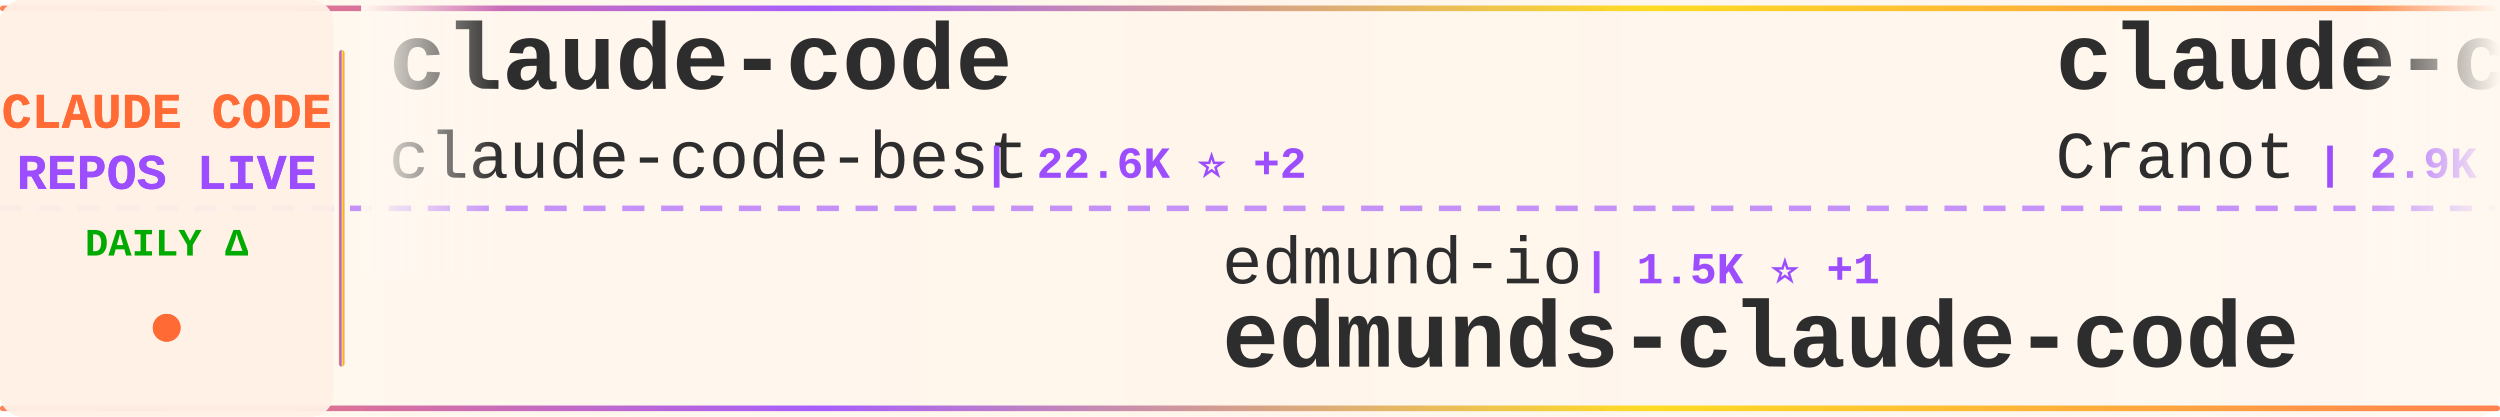
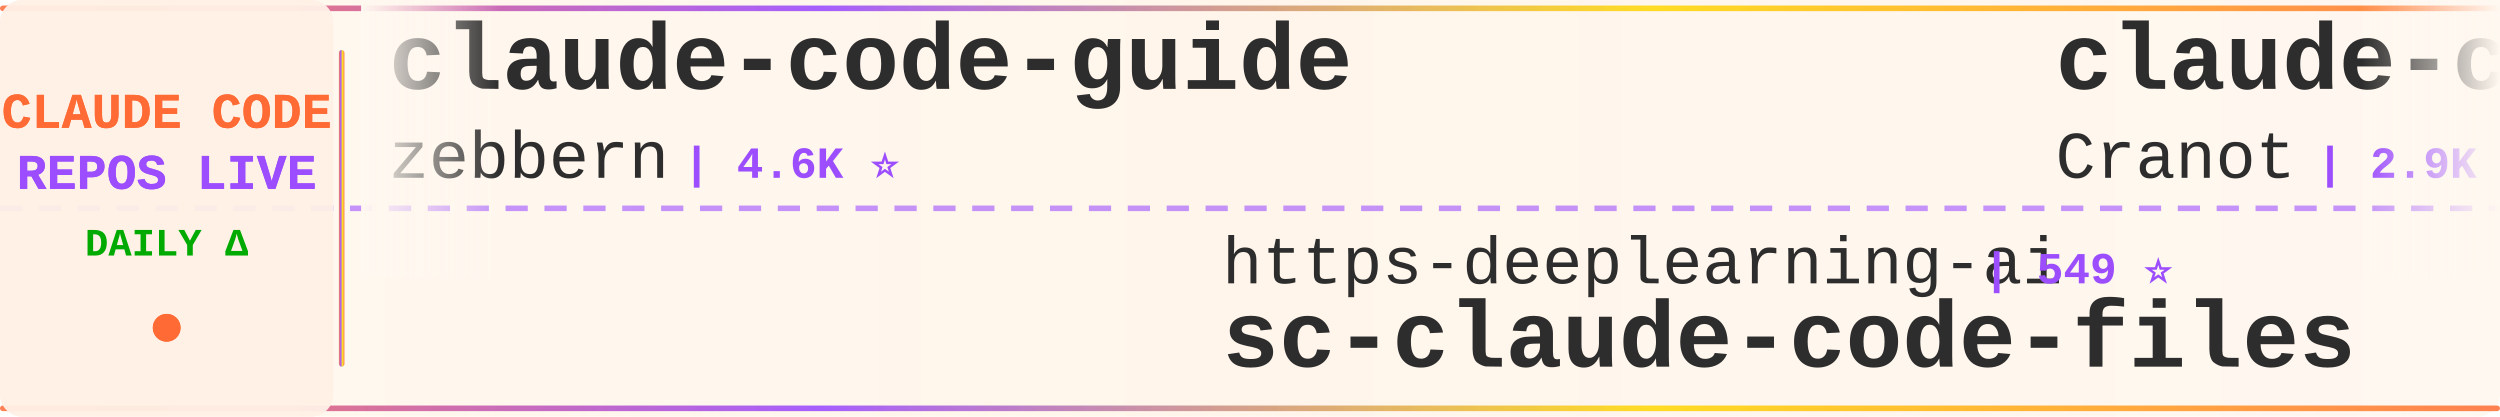
<svg xmlns="http://www.w3.org/2000/svg" width="900" height="150">
  <defs>
    <linearGradient id="tickerBg" x1="0%" y1="0%" x2="100%" y2="0%">
      <stop offset="0%" style="stop-color:#fff8f0;stop-opacity:0.98" />
      <stop offset="50%" style="stop-color:#fff5eb;stop-opacity:1" />
      <stop offset="100%" style="stop-color:#fff8f0;stop-opacity:0.98" />
    </linearGradient>
    <linearGradient id="borderGrad" x1="0%" y1="0%" x2="100%" y2="0%">
      <stop offset="0%" style="stop-color:#FF6B35;stop-opacity:0.85">
        <animate attributeName="stop-opacity" values="0.85;1;0.85" dur="2s" repeatCount="indefinite" />
      </stop>
      <stop offset="33%" style="stop-color:#9C4EFF;stop-opacity:0.9">
        <animate attributeName="stop-opacity" values="0.9;1;0.9" dur="2.2s" repeatCount="indefinite" />
      </stop>
      <stop offset="66%" style="stop-color:#FFD700;stop-opacity:0.85">
        <animate attributeName="stop-opacity" values="0.85;1;0.85" dur="1.8s" repeatCount="indefinite" />
      </stop>
      <stop offset="100%" style="stop-color:#FF6B35;stop-opacity:0.85">
        <animate attributeName="stop-opacity" values="0.85;1;0.85" dur="2s" repeatCount="indefinite" />
      </stop>
    </linearGradient>
    <filter id="textGlow">
      <feGaussianBlur stdDeviation="0.15" result="coloredBlur" />
      <feMerge>
        <feMergeNode in="coloredBlur" />
        <feMergeNode in="SourceGraphic" />
      </feMerge>
    </filter>
    <filter id="metricGlow">
      <feGaussianBlur stdDeviation="0.2" result="coloredBlur" />
      <feMerge>
        <feMergeNode in="coloredBlur" />
        <feMergeNode in="SourceGraphic" />
      </feMerge>
    </filter>
    <linearGradient id="leftFade" x1="0%" y1="0%" x2="100%" y2="0%">
      <stop offset="0%" style="stop-color:#fff8f0;stop-opacity:1" />
      <stop offset="100%" style="stop-color:#fff8f0;stop-opacity:0" />
    </linearGradient>
    <linearGradient id="rightFade" x1="0%" y1="0%" x2="100%" y2="0%">
      <stop offset="0%" style="stop-color:#fff8f0;stop-opacity:0" />
      <stop offset="100%" style="stop-color:#fff8f0;stop-opacity:1" />
    </linearGradient>
  </defs>
  <rect width="900" height="150" fill="url(#tickerBg)" rx="8" />
  <rect x="0" y="2" width="900" height="2" fill="url(#borderGrad)" rx="1" />
  <rect x="0" y="146" width="900" height="2" fill="url(#borderGrad)" rx="1" />
  <line x1="0" y1="75" x2="900" y2="75" stroke="#9C4EFF" stroke-width="2" stroke-dasharray="8 6" opacity="0.6" />
  <rect x="0" y="0" width="120" height="150" fill="#fff0e6" opacity="0.95" rx="8" />
  <text x="60" y="46" font-family="'Courier New', monospace" font-size="18" font-weight="bold" fill="#FF6B35" text-anchor="middle" filter="url(#textGlow)">
    CLAUDE CODE
  </text>
  <text x="60" y="68" font-family="'Courier New', monospace" font-size="18" font-weight="bold" fill="#9C4EFF" text-anchor="middle" filter="url(#textGlow)">
    REPOS LIVE
  </text>
  <text x="60" y="92" font-family="'Courier New', monospace" font-size="14" font-weight="bold" fill="#00aa00" text-anchor="middle">
    DAILY Δ
  </text>
  <circle cx="60" cy="118" r="5" fill="#FF6B35" filter="url(#metricGlow)">
    <animate attributeName="r" values="4;6;4" dur="1.5s" repeatCount="indefinite" />
    <animate attributeName="opacity" values="0.6;1;0.6" dur="1.5s" repeatCount="indefinite" />
  </circle>
  <rect x="122" y="18" width="2" height="114" fill="url(#borderGrad)" rx="1" />
  <clipPath id="tickerClip">
    <rect x="130" y="0" width="770" height="150" />
  </clipPath>
  <g clip-path="url(#tickerClip)">
    <g id="tickerItems">
      <animateTransform attributeName="transform" attributeType="XML" type="translate" from="0 0" to="-3000 0" dur="54s" repeatCount="indefinite" />
      <g transform="translate(0, 0)">
-         <text x="140" y="32" font-family="'Courier New', monospace" font-size="34" font-weight="bold" fill="#2d2d2d">claude-code</text>
-         <text x="140" y="64" font-family="'Courier New', monospace" font-size="24" font-weight="normal" fill="#2d2d2d" opacity="1.0">claude-code-best</text>
-         <text x="354" y="64" font-family="'Courier New', monospace" font-size="16" font-weight="bold" fill="#9C4EFF"> | 22.6K ⭐ +2</text>
+         <text x="140" y="32" font-family="'Courier New', monospace" font-size="34" font-weight="bold" fill="#2d2d2d">claude-code-guide</text>
+         <text x="140" y="64" font-family="'Courier New', monospace" font-size="24" font-weight="normal" fill="#2d2d2d" opacity="1.0">zebbern</text>
+         <text x="246" y="64" font-family="'Courier New', monospace" font-size="16" font-weight="bold" fill="#9C4EFF"> | 4.6K ⭐</text>
      </g>
      <g transform="translate(300, 0)">
-         <text x="140" y="102" font-family="'Courier New', monospace" font-size="24" font-weight="normal" fill="#2d2d2d" opacity="1.0">edmund-io</text>
-         <text x="270" y="102" font-family="'Courier New', monospace" font-size="16" font-weight="bold" fill="#9C4EFF"> | 1.5K ⭐ +1</text>
-         <text x="140" y="132" font-family="'Courier New', monospace" font-size="34" font-weight="bold" fill="#2d2d2d">edmunds-claude-code</text>
+         <text x="140" y="102" font-family="'Courier New', monospace" font-size="24" font-weight="normal" fill="#2d2d2d" opacity="1.0">https-deeplearning-ai</text>
+         <text x="414" y="102" font-family="'Courier New', monospace" font-size="16" font-weight="bold" fill="#9C4EFF"> | 549 ⭐</text>
+         <text x="140" y="132" font-family="'Courier New', monospace" font-size="34" font-weight="bold" fill="#2d2d2d">sc-claude-code-files</text>
      </g>
      <g transform="translate(600, 0)">
        <text x="140" y="32" font-family="'Courier New', monospace" font-size="34" font-weight="bold" fill="#2d2d2d">claude-code-guide</text>
        <text x="140" y="64" font-family="'Courier New', monospace" font-size="24" font-weight="normal" fill="#2d2d2d" opacity="1.0">Cranot</text>
        <text x="234" y="64" font-family="'Courier New', monospace" font-size="16" font-weight="bold" fill="#9C4EFF"> | 2.9K ⭐</text>
      </g>
      <g transform="translate(900, 0)">
-         <text x="140" y="102" font-family="'Courier New', monospace" font-size="24" font-weight="normal" fill="#2d2d2d" opacity="1.0">Maciek-roboblog</text>
-         <text x="342" y="102" font-family="'Courier New', monospace" font-size="16" font-weight="bold" fill="#9C4EFF"> | 8.7K ⭐</text>
-         <text x="140" y="132" font-family="'Courier New', monospace" font-size="34" font-weight="bold" fill="#2d2d2d">Claude-Code-Usage-Monito...</text>
+         <text x="140" y="102" font-family="'Courier New', monospace" font-size="24" font-weight="normal" fill="#2d2d2d" opacity="1.0">mehmoodosman</text>
+         <text x="306" y="102" font-family="'Courier New', monospace" font-size="16" font-weight="bold" fill="#9C4EFF"> | 174 ⭐</text>
+         <text x="140" y="132" font-family="'Courier New', monospace" font-size="34" font-weight="bold" fill="#2d2d2d">claude-code</text>
      </g>
      <g transform="translate(1200, 0)">
-         <text x="140" y="32" font-family="'Courier New', monospace" font-size="34" font-weight="bold" fill="#2d2d2d">claude-code</text>
-         <text x="140" y="64" font-family="'Courier New', monospace" font-size="24" font-weight="normal" fill="#2d2d2d" opacity="1.0">VineeTagarwaL-code</text>
-         <text x="378" y="64" font-family="'Courier New', monospace" font-size="16" font-weight="bold" fill="#9C4EFF"> | 274 ⭐</text>
+         <text x="140" y="32" font-family="'Courier New', monospace" font-size="34" font-weight="bold" fill="#2d2d2d">andrej-karpathy-skills</text>
+         <text x="140" y="64" font-family="'Courier New', monospace" font-size="24" font-weight="normal" fill="#2d2d2d" opacity="1.0">multica-ai</text>
+         <text x="282" y="64" font-family="'Courier New', monospace" font-size="16" font-weight="bold" fill="#9C4EFF"> | 213.5K ⭐ +52</text>
      </g>
      <g transform="translate(1500, 0)">
+         <text x="140" y="102" font-family="'Courier New', monospace" font-size="24" font-weight="normal" fill="#2d2d2d" opacity="1.0">luyao618</text>
+         <text x="258" y="102" font-family="'Courier New', monospace" font-size="16" font-weight="bold" fill="#9C4EFF"> | 1.7K ⭐</text>
+         <text x="140" y="132" font-family="'Courier New', monospace" font-size="34" font-weight="bold" fill="#2d2d2d">Claude-Code-Source-Study</text>
+       </g>
+       <g transform="translate(1800, 0)">
+         <text x="140" y="32" font-family="'Courier New', monospace" font-size="34" font-weight="bold" fill="#2d2d2d">claude-code-tips</text>
+         <text x="140" y="64" font-family="'Courier New', monospace" font-size="24" font-weight="normal" fill="#2d2d2d" opacity="1.0">ykdojo</text>
+         <text x="234" y="64" font-family="'Courier New', monospace" font-size="16" font-weight="bold" fill="#9C4EFF"> | 10.1K ⭐ +1</text>
+       </g>
+       <g transform="translate(2100, 0)">
+         <text x="140" y="102" font-family="'Courier New', monospace" font-size="24" font-weight="normal" fill="#2d2d2d" opacity="1.0">anthropics</text>
+         <text x="282" y="102" font-family="'Courier New', monospace" font-size="16" font-weight="bold" fill="#9C4EFF"> | 6.2K ⭐</text>
+         <text x="140" y="132" font-family="'Courier New', monospace" font-size="34" font-weight="bold" fill="#2d2d2d">claude-code-security-rev...</text>
+       </g>
+       <g transform="translate(2400, 0)">
+         <text x="140" y="32" font-family="'Courier New', monospace" font-size="34" font-weight="bold" fill="#2d2d2d">claude-code</text>
+         <text x="140" y="64" font-family="'Courier New', monospace" font-size="24" font-weight="normal" fill="#2d2d2d" opacity="1.0">xorespesp</text>
+         <text x="270" y="64" font-family="'Courier New', monospace" font-size="16" font-weight="bold" fill="#9C4EFF"> | 233 ⭐</text>
+       </g>
+       <g transform="translate(2700, 0)">
        <text x="140" y="102" font-family="'Courier New', monospace" font-size="24" font-weight="normal" fill="#2d2d2d" opacity="1.0">shanraisshan</text>
-         <text x="306" y="102" font-family="'Courier New', monospace" font-size="16" font-weight="bold" fill="#9C4EFF"> | 66.0K ⭐ +13</text>
+         <text x="306" y="102" font-family="'Courier New', monospace" font-size="16" font-weight="bold" fill="#9C4EFF"> | 66.0K ⭐ +14</text>
        <text x="140" y="132" font-family="'Courier New', monospace" font-size="34" font-weight="bold" fill="#2d2d2d">claude-code-best-practic...</text>
      </g>
-       <g transform="translate(1800, 0)">
-         <text x="140" y="32" font-family="'Courier New', monospace" font-size="34" font-weight="bold" fill="#2d2d2d">claude-code-templates</text>
-         <text x="140" y="64" font-family="'Courier New', monospace" font-size="24" font-weight="normal" fill="#2d2d2d" opacity="1.0">davila7</text>
-         <text x="246" y="64" font-family="'Courier New', monospace" font-size="16" font-weight="bold" fill="#9C4EFF"> | 30.8K ⭐ +2</text>
+       <g transform="translate(3000, 0)">
+         <text x="140" y="32" font-family="'Courier New', monospace" font-size="34" font-weight="bold" fill="#2d2d2d">claude-code-guide</text>
+         <text x="140" y="64" font-family="'Courier New', monospace" font-size="24" font-weight="normal" fill="#2d2d2d" opacity="1.0">zebbern</text>
+         <text x="246" y="64" font-family="'Courier New', monospace" font-size="16" font-weight="bold" fill="#9C4EFF"> | 4.6K ⭐</text>
      </g>
-       <g transform="translate(2100, 0)">
-         <text x="140" y="102" font-family="'Courier New', monospace" font-size="24" font-weight="normal" fill="#2d2d2d" opacity="1.0">Onewon</text>
-         <text x="234" y="102" font-family="'Courier New', monospace" font-size="16" font-weight="bold" fill="#9C4EFF"> | 182 ⭐</text>
-         <text x="140" y="132" font-family="'Courier New', monospace" font-size="34" font-weight="bold" fill="#2d2d2d">claude-code</text>
-       </g>
-       <g transform="translate(2400, 0)">
-         <text x="140" y="32" font-family="'Courier New', monospace" font-size="34" font-weight="bold" fill="#2d2d2d">Claude-code</text>
-         <text x="140" y="64" font-family="'Courier New', monospace" font-size="24" font-weight="normal" fill="#2d2d2d" opacity="1.0">fazxes</text>
-         <text x="234" y="64" font-family="'Courier New', monospace" font-size="16" font-weight="bold" fill="#9C4EFF"> | 240 ⭐</text>
-       </g>
-       <g transform="translate(2700, 0)">
+       <g transform="translate(3300, 0)">
        <text x="140" y="102" font-family="'Courier New', monospace" font-size="24" font-weight="normal" fill="#2d2d2d" opacity="1.0">https-deeplearning-ai</text>
        <text x="414" y="102" font-family="'Courier New', monospace" font-size="16" font-weight="bold" fill="#9C4EFF"> | 549 ⭐</text>
        <text x="140" y="132" font-family="'Courier New', monospace" font-size="34" font-weight="bold" fill="#2d2d2d">sc-claude-code-files</text>
-       </g>
-       <g transform="translate(3000, 0)">
-         <text x="140" y="32" font-family="'Courier New', monospace" font-size="34" font-weight="bold" fill="#2d2d2d">claude-code</text>
-         <text x="140" y="64" font-family="'Courier New', monospace" font-size="24" font-weight="normal" fill="#2d2d2d" opacity="1.0">claude-code-best</text>
-         <text x="354" y="64" font-family="'Courier New', monospace" font-size="16" font-weight="bold" fill="#9C4EFF"> | 22.6K ⭐ +2</text>
-       </g>
-       <g transform="translate(3300, 0)">
-         <text x="140" y="102" font-family="'Courier New', monospace" font-size="24" font-weight="normal" fill="#2d2d2d" opacity="1.0">edmund-io</text>
-         <text x="270" y="102" font-family="'Courier New', monospace" font-size="16" font-weight="bold" fill="#9C4EFF"> | 1.5K ⭐ +1</text>
-         <text x="140" y="132" font-family="'Courier New', monospace" font-size="34" font-weight="bold" fill="#2d2d2d">edmunds-claude-code</text>
      </g>
      <g transform="translate(3600, 0)">
        <text x="140" y="32" font-family="'Courier New', monospace" font-size="34" font-weight="bold" fill="#2d2d2d">claude-code-guide</text>
        <text x="140" y="64" font-family="'Courier New', monospace" font-size="24" font-weight="normal" fill="#2d2d2d" opacity="1.0">Cranot</text>
        <text x="234" y="64" font-family="'Courier New', monospace" font-size="16" font-weight="bold" fill="#9C4EFF"> | 2.9K ⭐</text>
      </g>
      <g transform="translate(3900, 0)">
-         <text x="140" y="102" font-family="'Courier New', monospace" font-size="24" font-weight="normal" fill="#2d2d2d" opacity="1.0">Maciek-roboblog</text>
-         <text x="342" y="102" font-family="'Courier New', monospace" font-size="16" font-weight="bold" fill="#9C4EFF"> | 8.7K ⭐</text>
-         <text x="140" y="132" font-family="'Courier New', monospace" font-size="34" font-weight="bold" fill="#2d2d2d">Claude-Code-Usage-Monito...</text>
+         <text x="140" y="102" font-family="'Courier New', monospace" font-size="24" font-weight="normal" fill="#2d2d2d" opacity="1.0">mehmoodosman</text>
+         <text x="306" y="102" font-family="'Courier New', monospace" font-size="16" font-weight="bold" fill="#9C4EFF"> | 174 ⭐</text>
+         <text x="140" y="132" font-family="'Courier New', monospace" font-size="34" font-weight="bold" fill="#2d2d2d">claude-code</text>
      </g>
    </g>
  </g>
  <rect x="130" y="0" width="50" height="100" fill="url(#leftFade)" />
  <rect x="850" y="0" width="50" height="100" fill="url(#rightFade)" />
</svg>
